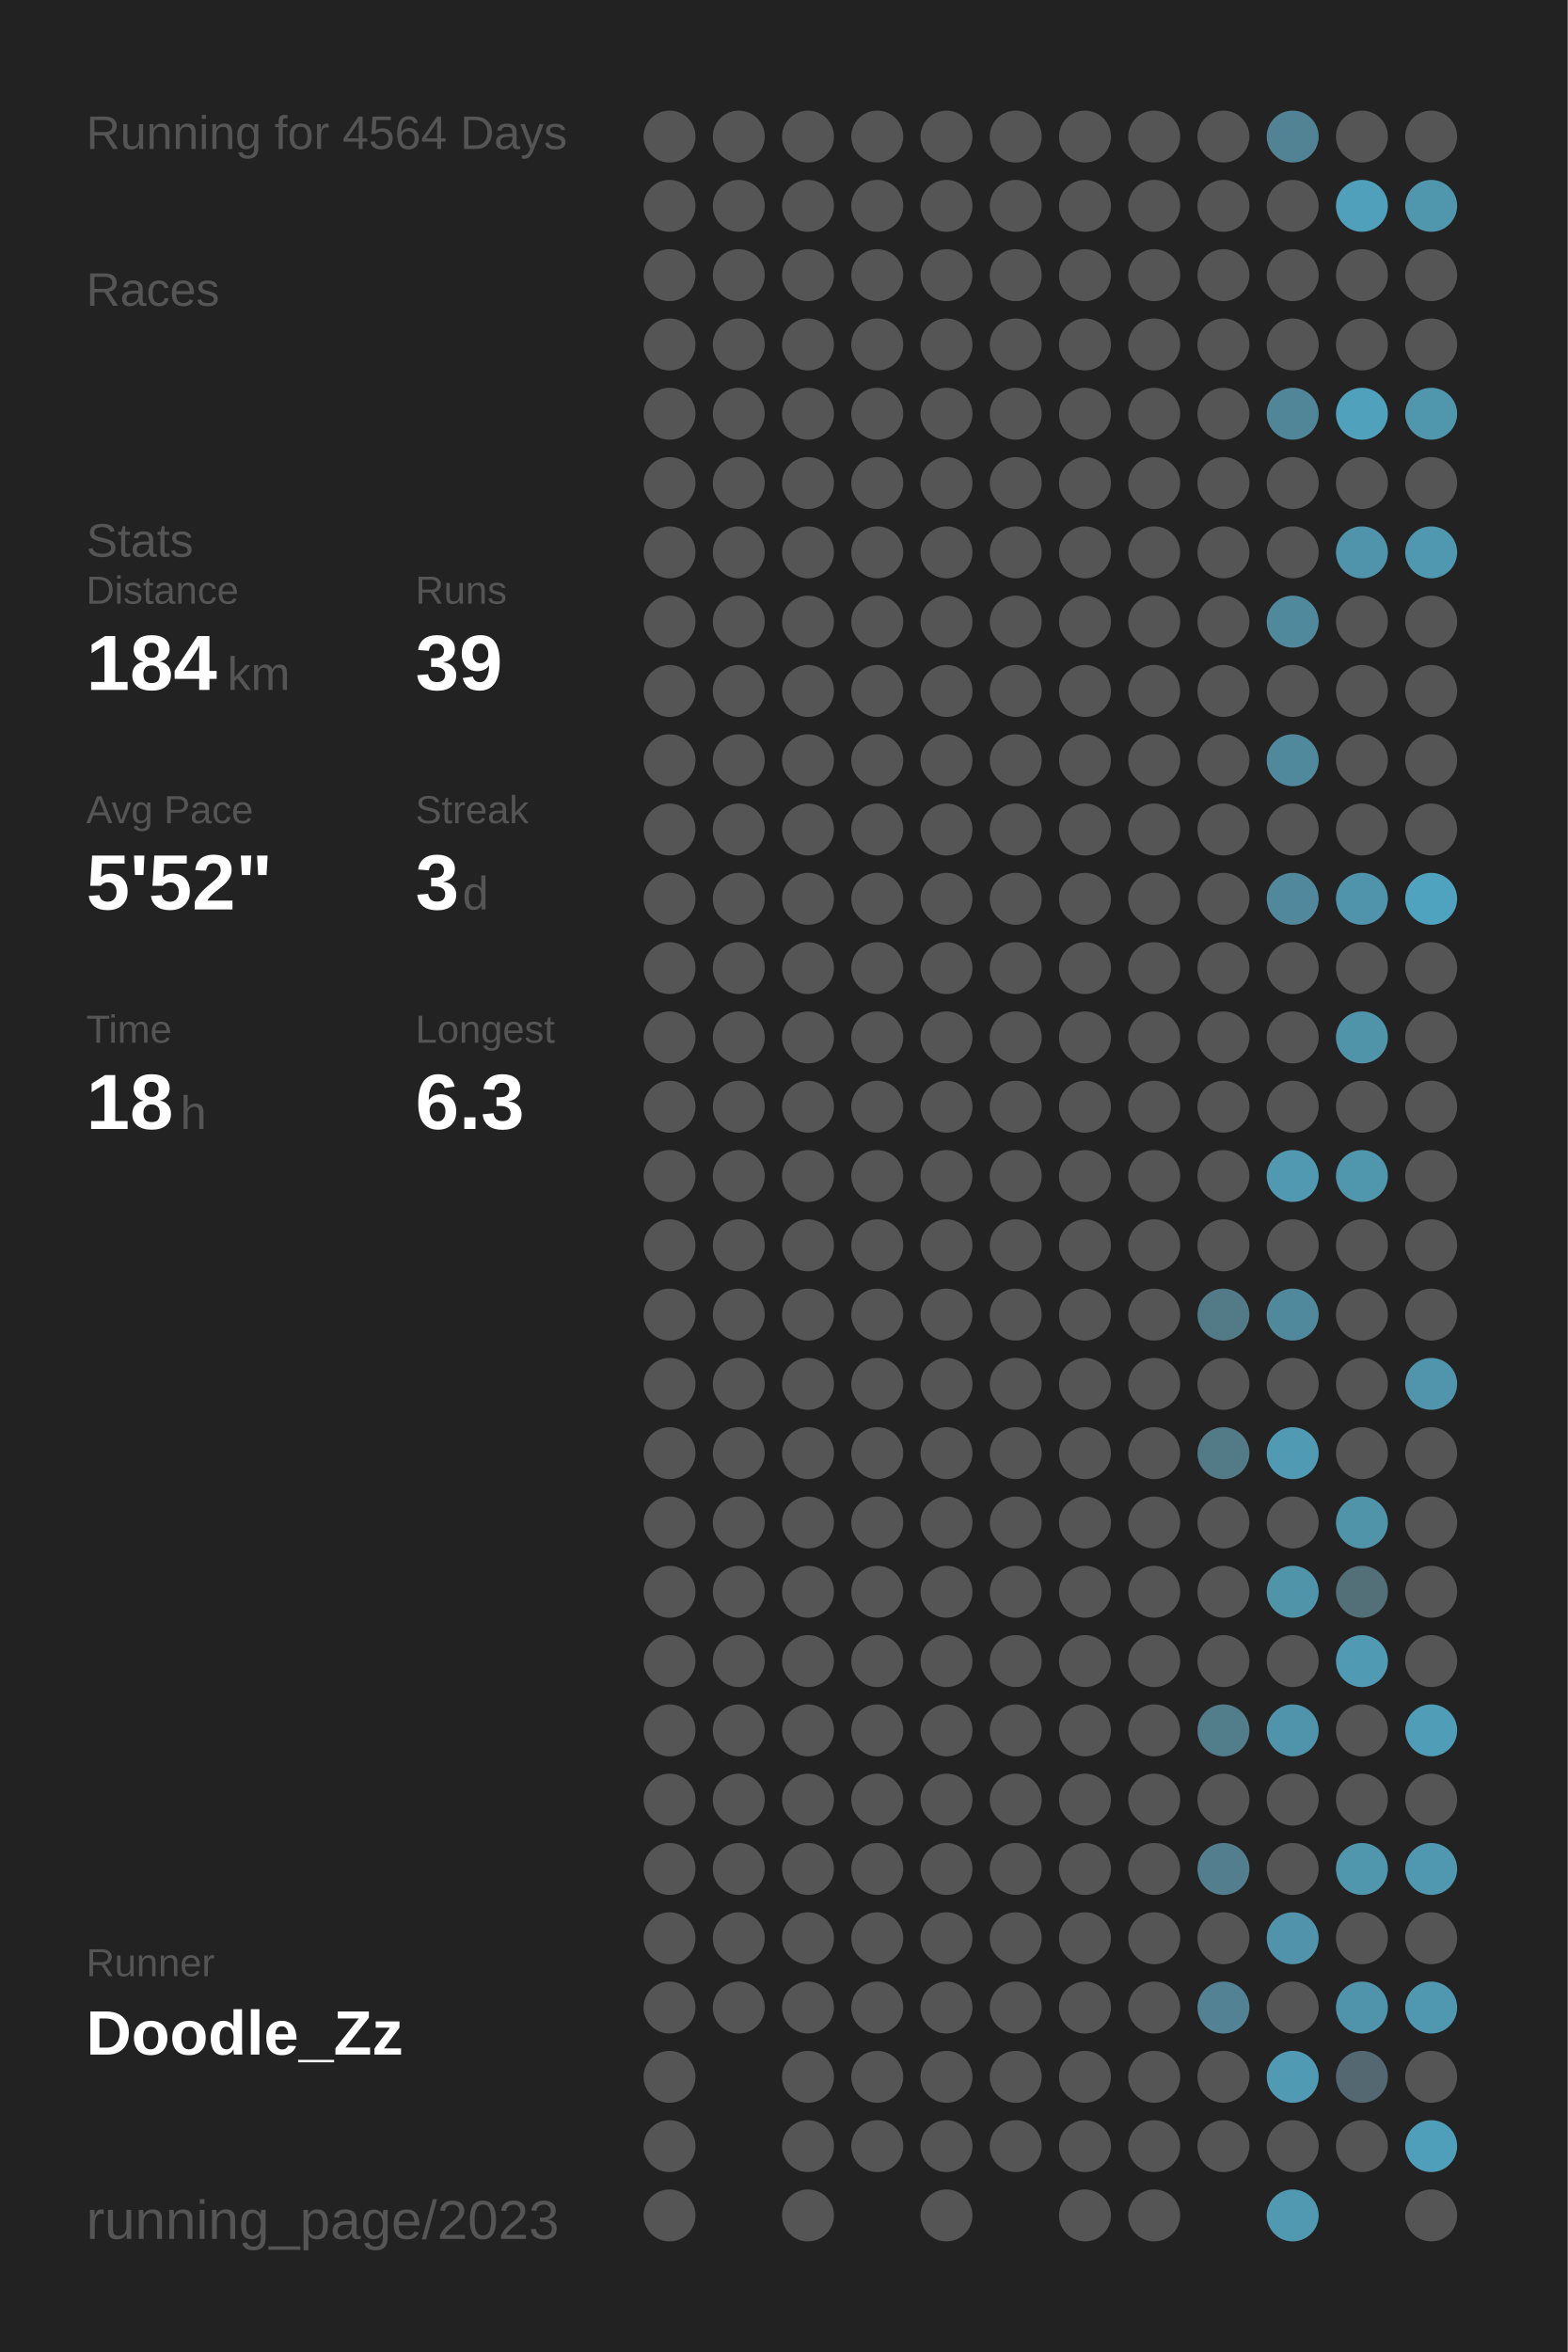
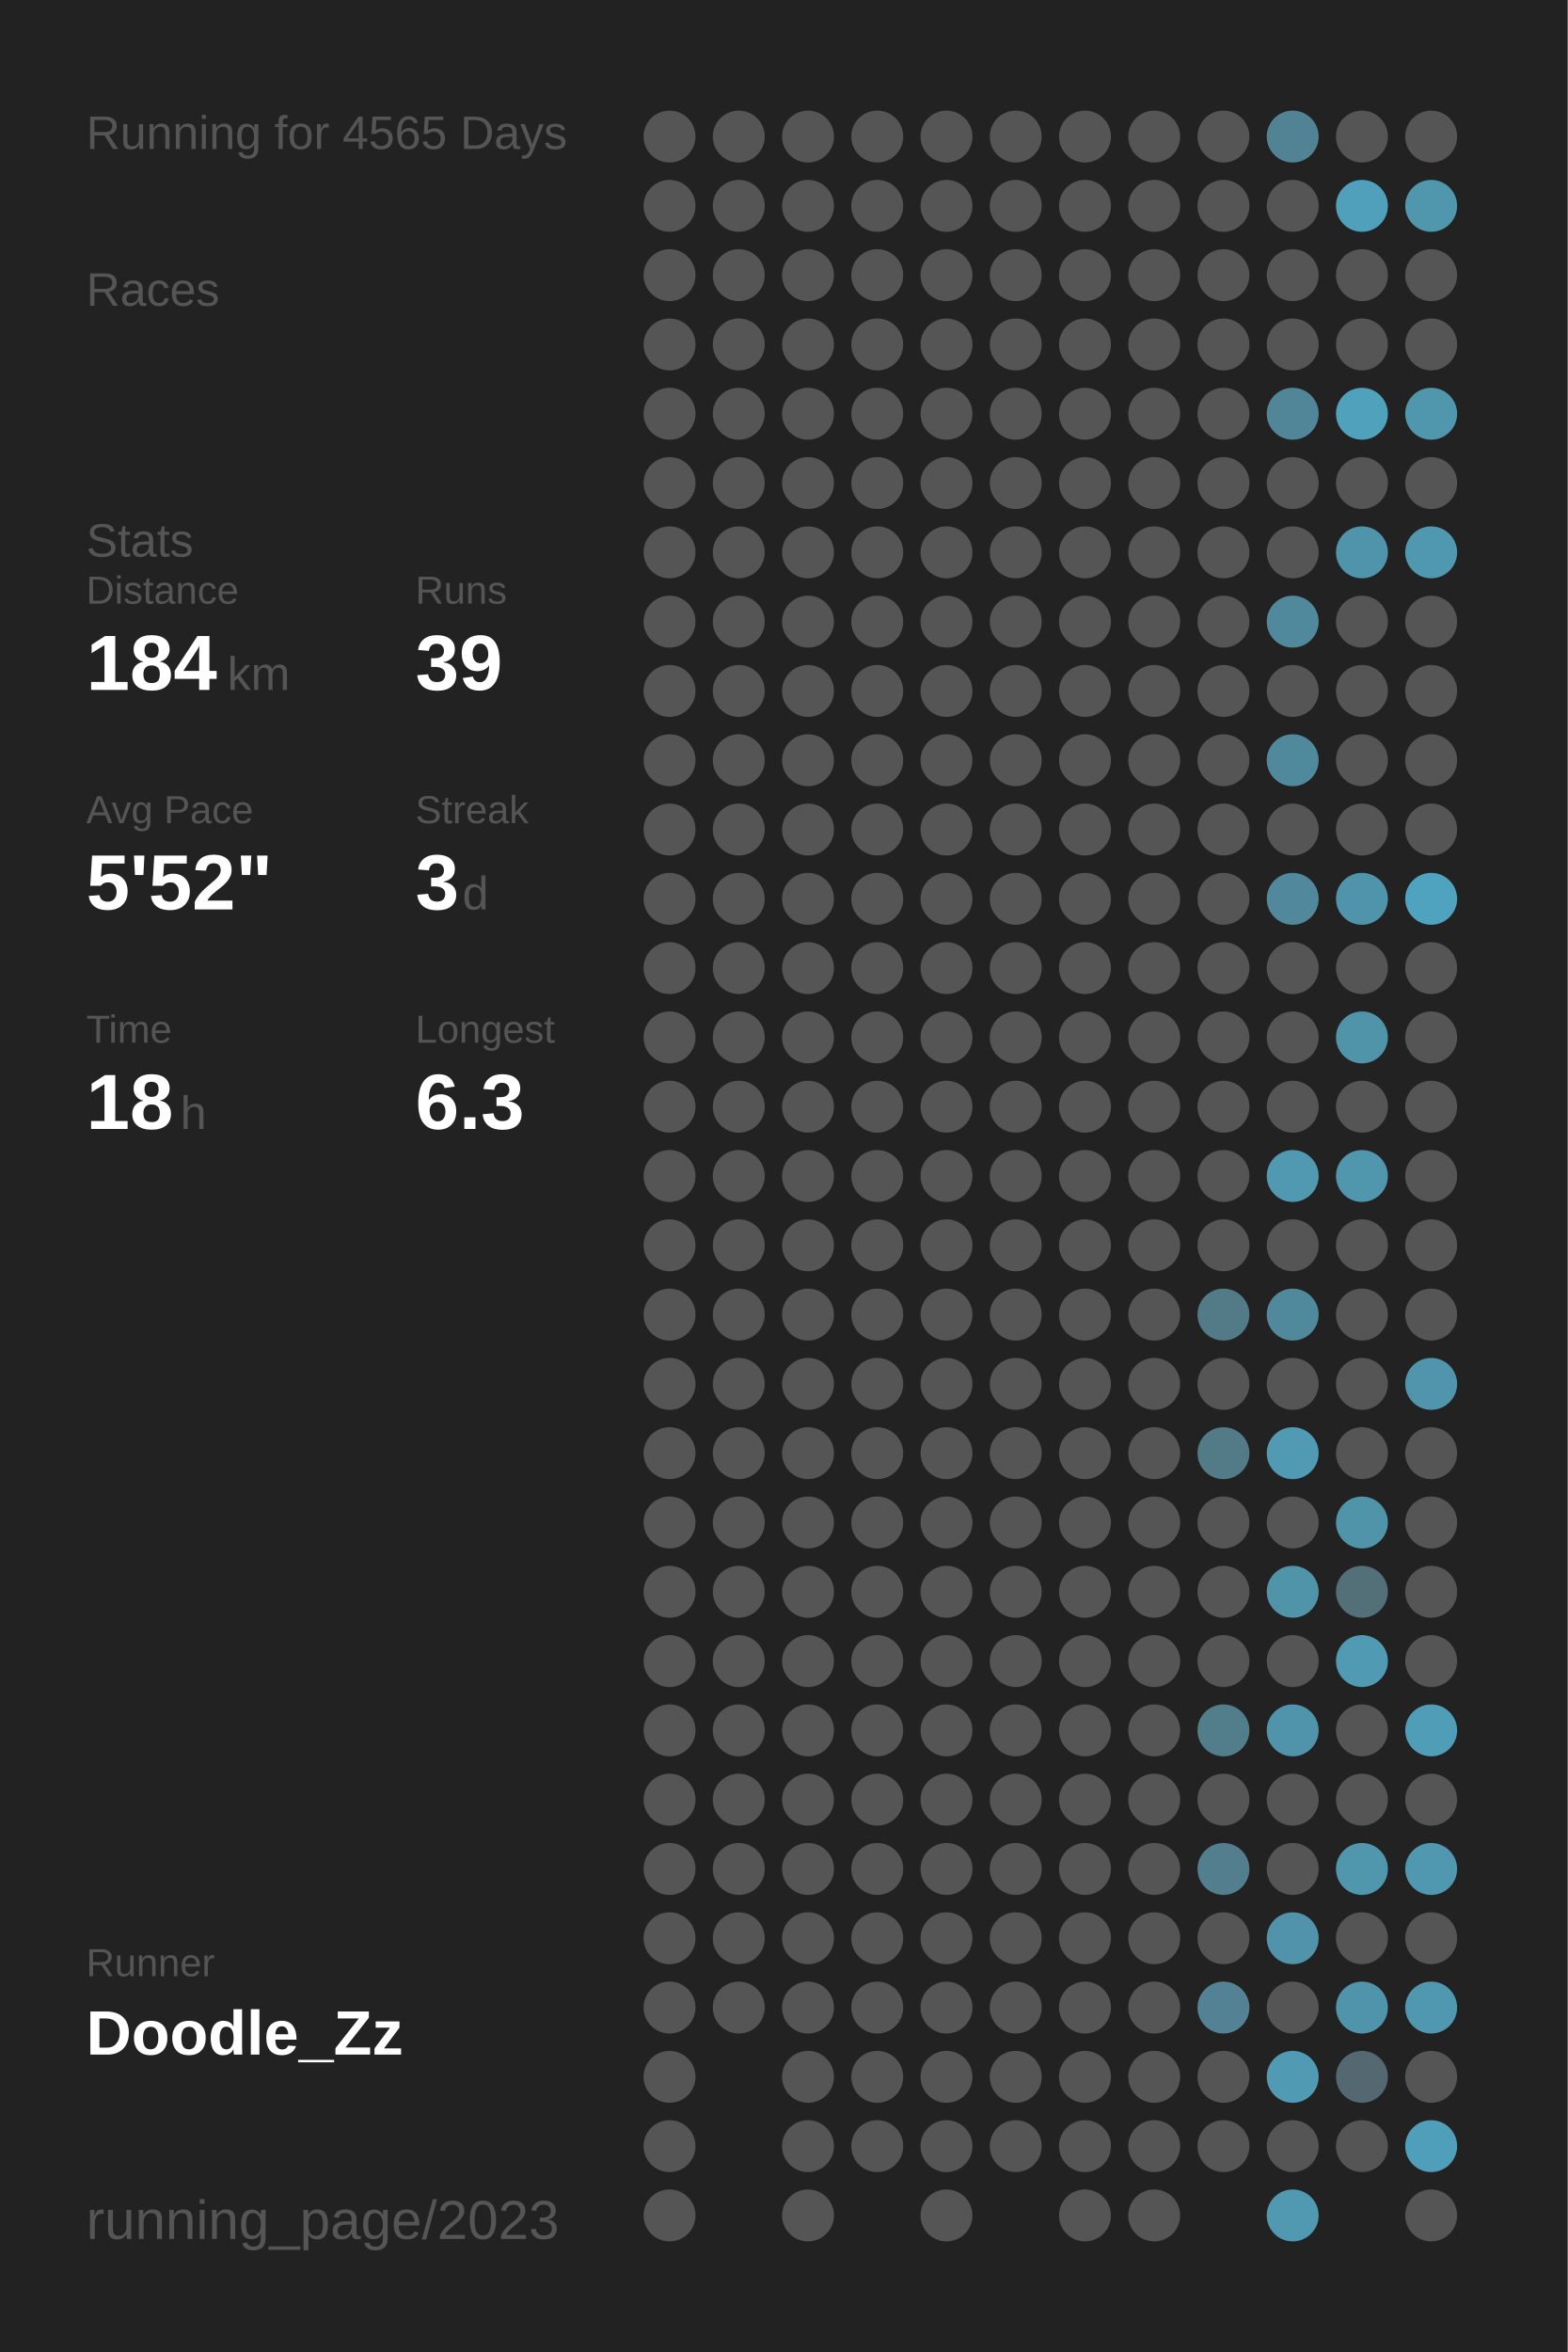
<svg xmlns="http://www.w3.org/2000/svg" baseProfile="full" height="300mm" version="1.1" viewBox="0,0,200,300" width="200mm">
  <defs />
  <rect fill="#222222" height="300" width="200" x="0" y="0" />
-   <text fill="#555555" style="font-size:6px; font-family:Arial;" x="11" y="19">Running for 4564 Days</text>
+   <text fill="#555555" style="font-size:6px; font-family:Arial;" x="11" y="19">Running for 4565 Days</text>
  <text fill="#555555" style="font-size:6px; font-family:Arial;" x="11" y="39">Races</text>
  <text fill="#555555" style="font-size:6px; font-family:Arial;" x="11" y="71">Stats</text>
  <text fill="#555555" style="font-size:5px; font-family:Arial;" x="11" y="77">Distance</text>
  <text fill="#FFFFFF" style="font-size:10px; font-family:Arial; font-weight:bold;" x="11" y="88">184</text>
  <text fill="#555555" style="font-size:6px; font-family:Arial;" x="29" y="88">km</text>
  <text fill="#555555" style="font-size:5px; font-family:Arial;" x="53" y="77">Runs</text>
  <text fill="#FFFFFF" style="font-size:10px; font-family:Arial; font-weight:bold;" x="53" y="88">39</text>
  <text fill="#555555" style="font-size:5px; font-family:Arial;" x="11" y="105">Avg Pace</text>
  <text fill="#FFFFFF" style="font-size:10px; font-family:Arial; font-weight:bold;" x="11" y="116">5'52"</text>
  <text fill="#555555" style="font-size:5px; font-family:Arial;" x="53" y="105">Streak</text>
  <text fill="#FFFFFF" style="font-size:10px; font-family:Arial; font-weight:bold;" x="53" y="116">3</text>
  <text fill="#555555" style="font-size:6px; font-family:Arial;" x="59" y="116">d</text>
  <text fill="#555555" style="font-size:5px; font-family:Arial;" x="11" y="133">Time</text>
  <text fill="#FFFFFF" style="font-size:10px; font-family:Arial; font-weight:bold;" x="11" y="144">18</text>
  <text fill="#555555" style="font-size:6px; font-family:Arial;" x="23" y="144">h</text>
  <text fill="#555555" style="font-size:5px; font-family:Arial;" x="53" y="133">Longest</text>
  <text fill="#FFFFFF" style="font-size:10px; font-family:Arial; font-weight:bold;" x="53" y="144">6.3</text>
  <text fill="#555555" style="font-size:5px; font-family:Arial;" x="11" y="252.065">Runner</text>
  <text fill="#FFFFFF" style="font-size:8px; font-family:Arial; font-weight:bold;" x="11" y="262.065">Doodle_Zz</text>
  <text fill="#555555" style="font-size:7px; font-family:Arial;" x="11" y="285.581">running_page/2023</text>
  <circle cx="85.417" cy="17.419" fill="#555555" r="3.312" />
  <circle cx="85.417" cy="26.258" fill="#555555" r="3.312" />
  <circle cx="85.417" cy="35.097" fill="#555555" r="3.312" />
  <circle cx="85.417" cy="43.935" fill="#555555" r="3.312" />
  <circle cx="85.417" cy="52.774" fill="#555555" r="3.312" />
  <circle cx="85.417" cy="61.613" fill="#555555" r="3.312" />
  <circle cx="85.417" cy="70.452" fill="#555555" r="3.312" />
  <circle cx="85.417" cy="79.29" fill="#555555" r="3.312" />
  <circle cx="85.417" cy="88.129" fill="#555555" r="3.312" />
  <circle cx="85.417" cy="96.968" fill="#555555" r="3.312" />
  <circle cx="85.417" cy="105.806" fill="#555555" r="3.312" />
  <circle cx="85.417" cy="114.645" fill="#555555" r="3.312" />
  <circle cx="85.417" cy="123.484" fill="#555555" r="3.312" />
  <circle cx="85.417" cy="132.323" fill="#555555" r="3.312" />
  <circle cx="85.417" cy="141.161" fill="#555555" r="3.312" />
  <circle cx="85.417" cy="150" fill="#555555" r="3.312" />
  <circle cx="85.417" cy="158.839" fill="#555555" r="3.312" />
  <circle cx="85.417" cy="167.677" fill="#555555" r="3.312" />
  <circle cx="85.417" cy="176.516" fill="#555555" r="3.312" />
  <circle cx="85.417" cy="185.355" fill="#555555" r="3.312" />
  <circle cx="85.417" cy="194.194" fill="#555555" r="3.312" />
  <circle cx="85.417" cy="203.032" fill="#555555" r="3.312" />
  <circle cx="85.417" cy="211.871" fill="#555555" r="3.312" />
  <circle cx="85.417" cy="220.71" fill="#555555" r="3.312" />
  <circle cx="85.417" cy="229.548" fill="#555555" r="3.312" />
  <circle cx="85.417" cy="238.387" fill="#555555" r="3.312" />
  <circle cx="85.417" cy="247.226" fill="#555555" r="3.312" />
  <circle cx="85.417" cy="256.065" fill="#555555" r="3.312" />
  <circle cx="85.417" cy="264.903" fill="#555555" r="3.312" />
  <circle cx="85.417" cy="273.742" fill="#555555" r="3.312" />
  <circle cx="85.417" cy="282.581" fill="#555555" r="3.312" />
  <circle cx="94.25" cy="17.419" fill="#555555" r="3.312" />
  <circle cx="94.25" cy="26.258" fill="#555555" r="3.312" />
  <circle cx="94.25" cy="35.097" fill="#555555" r="3.312" />
  <circle cx="94.25" cy="43.935" fill="#555555" r="3.312" />
  <circle cx="94.25" cy="52.774" fill="#555555" r="3.312" />
  <circle cx="94.25" cy="61.613" fill="#555555" r="3.312" />
  <circle cx="94.25" cy="70.452" fill="#555555" r="3.312" />
  <circle cx="94.25" cy="79.29" fill="#555555" r="3.312" />
  <circle cx="94.25" cy="88.129" fill="#555555" r="3.312" />
  <circle cx="94.25" cy="96.968" fill="#555555" r="3.312" />
  <circle cx="94.25" cy="105.806" fill="#555555" r="3.312" />
  <circle cx="94.25" cy="114.645" fill="#555555" r="3.312" />
  <circle cx="94.25" cy="123.484" fill="#555555" r="3.312" />
  <circle cx="94.25" cy="132.323" fill="#555555" r="3.312" />
  <circle cx="94.25" cy="141.161" fill="#555555" r="3.312" />
  <circle cx="94.25" cy="150" fill="#555555" r="3.312" />
  <circle cx="94.25" cy="158.839" fill="#555555" r="3.312" />
  <circle cx="94.25" cy="167.677" fill="#555555" r="3.312" />
  <circle cx="94.25" cy="176.516" fill="#555555" r="3.312" />
  <circle cx="94.25" cy="185.355" fill="#555555" r="3.312" />
  <circle cx="94.25" cy="194.194" fill="#555555" r="3.312" />
  <circle cx="94.25" cy="203.032" fill="#555555" r="3.312" />
  <circle cx="94.25" cy="211.871" fill="#555555" r="3.312" />
  <circle cx="94.25" cy="220.71" fill="#555555" r="3.312" />
  <circle cx="94.25" cy="229.548" fill="#555555" r="3.312" />
  <circle cx="94.25" cy="238.387" fill="#555555" r="3.312" />
  <circle cx="94.25" cy="247.226" fill="#555555" r="3.312" />
  <circle cx="94.25" cy="256.065" fill="#555555" r="3.312" />
  <circle cx="103.083" cy="17.419" fill="#555555" r="3.312" />
  <circle cx="103.083" cy="26.258" fill="#555555" r="3.312" />
  <circle cx="103.083" cy="35.097" fill="#555555" r="3.312" />
  <circle cx="103.083" cy="43.935" fill="#555555" r="3.312" />
  <circle cx="103.083" cy="52.774" fill="#555555" r="3.312" />
  <circle cx="103.083" cy="61.613" fill="#555555" r="3.312" />
  <circle cx="103.083" cy="70.452" fill="#555555" r="3.312" />
  <circle cx="103.083" cy="79.29" fill="#555555" r="3.312" />
  <circle cx="103.083" cy="88.129" fill="#555555" r="3.312" />
  <circle cx="103.083" cy="96.968" fill="#555555" r="3.312" />
  <circle cx="103.083" cy="105.806" fill="#555555" r="3.312" />
  <circle cx="103.083" cy="114.645" fill="#555555" r="3.312" />
  <circle cx="103.083" cy="123.484" fill="#555555" r="3.312" />
  <circle cx="103.083" cy="132.323" fill="#555555" r="3.312" />
  <circle cx="103.083" cy="141.161" fill="#555555" r="3.312" />
  <circle cx="103.083" cy="150" fill="#555555" r="3.312" />
  <circle cx="103.083" cy="158.839" fill="#555555" r="3.312" />
  <circle cx="103.083" cy="167.677" fill="#555555" r="3.312" />
  <circle cx="103.083" cy="176.516" fill="#555555" r="3.312" />
  <circle cx="103.083" cy="185.355" fill="#555555" r="3.312" />
  <circle cx="103.083" cy="194.194" fill="#555555" r="3.312" />
  <circle cx="103.083" cy="203.032" fill="#555555" r="3.312" />
  <circle cx="103.083" cy="211.871" fill="#555555" r="3.312" />
  <circle cx="103.083" cy="220.71" fill="#555555" r="3.312" />
  <circle cx="103.083" cy="229.548" fill="#555555" r="3.312" />
  <circle cx="103.083" cy="238.387" fill="#555555" r="3.312" />
  <circle cx="103.083" cy="247.226" fill="#555555" r="3.312" />
  <circle cx="103.083" cy="256.065" fill="#555555" r="3.312" />
  <circle cx="103.083" cy="264.903" fill="#555555" r="3.312" />
  <circle cx="103.083" cy="273.742" fill="#555555" r="3.312" />
  <circle cx="103.083" cy="282.581" fill="#555555" r="3.312" />
  <circle cx="111.917" cy="17.419" fill="#555555" r="3.312" />
  <circle cx="111.917" cy="26.258" fill="#555555" r="3.312" />
  <circle cx="111.917" cy="35.097" fill="#555555" r="3.312" />
  <circle cx="111.917" cy="43.935" fill="#555555" r="3.312" />
  <circle cx="111.917" cy="52.774" fill="#555555" r="3.312" />
  <circle cx="111.917" cy="61.613" fill="#555555" r="3.312" />
  <circle cx="111.917" cy="70.452" fill="#555555" r="3.312" />
  <circle cx="111.917" cy="79.29" fill="#555555" r="3.312" />
  <circle cx="111.917" cy="88.129" fill="#555555" r="3.312" />
  <circle cx="111.917" cy="96.968" fill="#555555" r="3.312" />
  <circle cx="111.917" cy="105.806" fill="#555555" r="3.312" />
  <circle cx="111.917" cy="114.645" fill="#555555" r="3.312" />
  <circle cx="111.917" cy="123.484" fill="#555555" r="3.312" />
  <circle cx="111.917" cy="132.323" fill="#555555" r="3.312" />
  <circle cx="111.917" cy="141.161" fill="#555555" r="3.312" />
  <circle cx="111.917" cy="150" fill="#555555" r="3.312" />
  <circle cx="111.917" cy="158.839" fill="#555555" r="3.312" />
  <circle cx="111.917" cy="167.677" fill="#555555" r="3.312" />
  <circle cx="111.917" cy="176.516" fill="#555555" r="3.312" />
  <circle cx="111.917" cy="185.355" fill="#555555" r="3.312" />
  <circle cx="111.917" cy="194.194" fill="#555555" r="3.312" />
  <circle cx="111.917" cy="203.032" fill="#555555" r="3.312" />
  <circle cx="111.917" cy="211.871" fill="#555555" r="3.312" />
  <circle cx="111.917" cy="220.71" fill="#555555" r="3.312" />
  <circle cx="111.917" cy="229.548" fill="#555555" r="3.312" />
  <circle cx="111.917" cy="238.387" fill="#555555" r="3.312" />
  <circle cx="111.917" cy="247.226" fill="#555555" r="3.312" />
  <circle cx="111.917" cy="256.065" fill="#555555" r="3.312" />
  <circle cx="111.917" cy="264.903" fill="#555555" r="3.312" />
  <circle cx="111.917" cy="273.742" fill="#555555" r="3.312" />
  <circle cx="120.75" cy="17.419" fill="#555555" r="3.312" />
  <circle cx="120.75" cy="26.258" fill="#555555" r="3.312" />
  <circle cx="120.75" cy="35.097" fill="#555555" r="3.312" />
  <circle cx="120.75" cy="43.935" fill="#555555" r="3.312" />
  <circle cx="120.75" cy="52.774" fill="#555555" r="3.312" />
  <circle cx="120.75" cy="61.613" fill="#555555" r="3.312" />
  <circle cx="120.75" cy="70.452" fill="#555555" r="3.312" />
  <circle cx="120.75" cy="79.29" fill="#555555" r="3.312" />
  <circle cx="120.75" cy="88.129" fill="#555555" r="3.312" />
  <circle cx="120.75" cy="96.968" fill="#555555" r="3.312" />
  <circle cx="120.75" cy="105.806" fill="#555555" r="3.312" />
  <circle cx="120.75" cy="114.645" fill="#555555" r="3.312" />
  <circle cx="120.75" cy="123.484" fill="#555555" r="3.312" />
  <circle cx="120.75" cy="132.323" fill="#555555" r="3.312" />
  <circle cx="120.75" cy="141.161" fill="#555555" r="3.312" />
  <circle cx="120.75" cy="150" fill="#555555" r="3.312" />
  <circle cx="120.75" cy="158.839" fill="#555555" r="3.312" />
  <circle cx="120.75" cy="167.677" fill="#555555" r="3.312" />
  <circle cx="120.75" cy="176.516" fill="#555555" r="3.312" />
  <circle cx="120.75" cy="185.355" fill="#555555" r="3.312" />
  <circle cx="120.75" cy="194.194" fill="#555555" r="3.312" />
  <circle cx="120.75" cy="203.032" fill="#555555" r="3.312" />
  <circle cx="120.75" cy="211.871" fill="#555555" r="3.312" />
  <circle cx="120.75" cy="220.71" fill="#555555" r="3.312" />
  <circle cx="120.75" cy="229.548" fill="#555555" r="3.312" />
  <circle cx="120.75" cy="238.387" fill="#555555" r="3.312" />
  <circle cx="120.75" cy="247.226" fill="#555555" r="3.312" />
  <circle cx="120.75" cy="256.065" fill="#555555" r="3.312" />
  <circle cx="120.75" cy="264.903" fill="#555555" r="3.312" />
  <circle cx="120.75" cy="273.742" fill="#555555" r="3.312" />
  <circle cx="120.75" cy="282.581" fill="#555555" r="3.312" />
  <circle cx="129.583" cy="17.419" fill="#555555" r="3.312" />
  <circle cx="129.583" cy="26.258" fill="#555555" r="3.312" />
  <circle cx="129.583" cy="35.097" fill="#555555" r="3.312" />
  <circle cx="129.583" cy="43.935" fill="#555555" r="3.312" />
  <circle cx="129.583" cy="52.774" fill="#555555" r="3.312" />
  <circle cx="129.583" cy="61.613" fill="#555555" r="3.312" />
  <circle cx="129.583" cy="70.452" fill="#555555" r="3.312" />
  <circle cx="129.583" cy="79.29" fill="#555555" r="3.312" />
  <circle cx="129.583" cy="88.129" fill="#555555" r="3.312" />
  <circle cx="129.583" cy="96.968" fill="#555555" r="3.312" />
  <circle cx="129.583" cy="105.806" fill="#555555" r="3.312" />
  <circle cx="129.583" cy="114.645" fill="#555555" r="3.312" />
  <circle cx="129.583" cy="123.484" fill="#555555" r="3.312" />
  <circle cx="129.583" cy="132.323" fill="#555555" r="3.312" />
  <circle cx="129.583" cy="141.161" fill="#555555" r="3.312" />
  <circle cx="129.583" cy="150" fill="#555555" r="3.312" />
  <circle cx="129.583" cy="158.839" fill="#555555" r="3.312" />
  <circle cx="129.583" cy="167.677" fill="#555555" r="3.312" />
  <circle cx="129.583" cy="176.516" fill="#555555" r="3.312" />
  <circle cx="129.583" cy="185.355" fill="#555555" r="3.312" />
  <circle cx="129.583" cy="194.194" fill="#555555" r="3.312" />
  <circle cx="129.583" cy="203.032" fill="#555555" r="3.312" />
  <circle cx="129.583" cy="211.871" fill="#555555" r="3.312" />
  <circle cx="129.583" cy="220.71" fill="#555555" r="3.312" />
  <circle cx="129.583" cy="229.548" fill="#555555" r="3.312" />
  <circle cx="129.583" cy="238.387" fill="#555555" r="3.312" />
  <circle cx="129.583" cy="247.226" fill="#555555" r="3.312" />
  <circle cx="129.583" cy="256.065" fill="#555555" r="3.312" />
  <circle cx="129.583" cy="264.903" fill="#555555" r="3.312" />
  <circle cx="129.583" cy="273.742" fill="#555555" r="3.312" />
  <circle cx="138.417" cy="17.419" fill="#555555" r="3.312" />
  <circle cx="138.417" cy="26.258" fill="#555555" r="3.312" />
  <circle cx="138.417" cy="35.097" fill="#555555" r="3.312" />
  <circle cx="138.417" cy="43.935" fill="#555555" r="3.312" />
  <circle cx="138.417" cy="52.774" fill="#555555" r="3.312" />
  <circle cx="138.417" cy="61.613" fill="#555555" r="3.312" />
  <circle cx="138.417" cy="70.452" fill="#555555" r="3.312" />
  <circle cx="138.417" cy="79.29" fill="#555555" r="3.312" />
  <circle cx="138.417" cy="88.129" fill="#555555" r="3.312" />
  <circle cx="138.417" cy="96.968" fill="#555555" r="3.312" />
  <circle cx="138.417" cy="105.806" fill="#555555" r="3.312" />
  <circle cx="138.417" cy="114.645" fill="#555555" r="3.312" />
  <circle cx="138.417" cy="123.484" fill="#555555" r="3.312" />
  <circle cx="138.417" cy="132.323" fill="#555555" r="3.312" />
  <circle cx="138.417" cy="141.161" fill="#555555" r="3.312" />
  <circle cx="138.417" cy="150" fill="#555555" r="3.312" />
  <circle cx="138.417" cy="158.839" fill="#555555" r="3.312" />
  <circle cx="138.417" cy="167.677" fill="#555555" r="3.312" />
  <circle cx="138.417" cy="176.516" fill="#555555" r="3.312" />
  <circle cx="138.417" cy="185.355" fill="#555555" r="3.312" />
  <circle cx="138.417" cy="194.194" fill="#555555" r="3.312" />
  <circle cx="138.417" cy="203.032" fill="#555555" r="3.312" />
  <circle cx="138.417" cy="211.871" fill="#555555" r="3.312" />
  <circle cx="138.417" cy="220.71" fill="#555555" r="3.312" />
  <circle cx="138.417" cy="229.548" fill="#555555" r="3.312" />
  <circle cx="138.417" cy="238.387" fill="#555555" r="3.312" />
  <circle cx="138.417" cy="247.226" fill="#555555" r="3.312" />
  <circle cx="138.417" cy="256.065" fill="#555555" r="3.312" />
  <circle cx="138.417" cy="264.903" fill="#555555" r="3.312" />
  <circle cx="138.417" cy="273.742" fill="#555555" r="3.312" />
  <circle cx="138.417" cy="282.581" fill="#555555" r="3.312" />
  <circle cx="147.25" cy="17.419" fill="#555555" r="3.312" />
  <circle cx="147.25" cy="26.258" fill="#555555" r="3.312" />
  <circle cx="147.25" cy="35.097" fill="#555555" r="3.312" />
  <circle cx="147.25" cy="43.935" fill="#555555" r="3.312" />
  <circle cx="147.25" cy="52.774" fill="#555555" r="3.312" />
  <circle cx="147.25" cy="61.613" fill="#555555" r="3.312" />
  <circle cx="147.25" cy="70.452" fill="#555555" r="3.312" />
  <circle cx="147.25" cy="79.29" fill="#555555" r="3.312" />
  <circle cx="147.25" cy="88.129" fill="#555555" r="3.312" />
  <circle cx="147.25" cy="96.968" fill="#555555" r="3.312" />
  <circle cx="147.25" cy="105.806" fill="#555555" r="3.312" />
  <circle cx="147.25" cy="114.645" fill="#555555" r="3.312" />
  <circle cx="147.25" cy="123.484" fill="#555555" r="3.312" />
  <circle cx="147.25" cy="132.323" fill="#555555" r="3.312" />
  <circle cx="147.25" cy="141.161" fill="#555555" r="3.312" />
  <circle cx="147.25" cy="150" fill="#555555" r="3.312" />
  <circle cx="147.25" cy="158.839" fill="#555555" r="3.312" />
  <circle cx="147.25" cy="167.677" fill="#555555" r="3.312" />
  <circle cx="147.25" cy="176.516" fill="#555555" r="3.312" />
  <circle cx="147.25" cy="185.355" fill="#555555" r="3.312" />
  <circle cx="147.25" cy="194.194" fill="#555555" r="3.312" />
  <circle cx="147.25" cy="203.032" fill="#555555" r="3.312" />
  <circle cx="147.25" cy="211.871" fill="#555555" r="3.312" />
  <circle cx="147.25" cy="220.71" fill="#555555" r="3.312" />
  <circle cx="147.25" cy="229.548" fill="#555555" r="3.312" />
  <circle cx="147.25" cy="238.387" fill="#555555" r="3.312" />
  <circle cx="147.25" cy="247.226" fill="#555555" r="3.312" />
  <circle cx="147.25" cy="256.065" fill="#555555" r="3.312" />
  <circle cx="147.25" cy="264.903" fill="#555555" r="3.312" />
  <circle cx="147.25" cy="273.742" fill="#555555" r="3.312" />
  <circle cx="147.25" cy="282.581" fill="#555555" r="3.312" />
  <circle cx="156.083" cy="17.419" fill="#555555" r="3.312" />
  <circle cx="156.083" cy="26.258" fill="#555555" r="3.312" />
  <circle cx="156.083" cy="35.097" fill="#555555" r="3.312" />
  <circle cx="156.083" cy="43.935" fill="#555555" r="3.312" />
  <circle cx="156.083" cy="52.774" fill="#555555" r="3.312" />
  <circle cx="156.083" cy="61.613" fill="#555555" r="3.312" />
  <circle cx="156.083" cy="70.452" fill="#555555" r="3.312" />
  <circle cx="156.083" cy="79.29" fill="#555555" r="3.312" />
  <circle cx="156.083" cy="88.129" fill="#555555" r="3.312" />
  <circle cx="156.083" cy="96.968" fill="#555555" r="3.312" />
  <circle cx="156.083" cy="105.806" fill="#555555" r="3.312" />
  <circle cx="156.083" cy="114.645" fill="#555555" r="3.312" />
  <circle cx="156.083" cy="123.484" fill="#555555" r="3.312" />
  <circle cx="156.083" cy="132.323" fill="#555555" r="3.312" />
  <circle cx="156.083" cy="141.161" fill="#555555" r="3.312" />
  <circle cx="156.083" cy="150" fill="#555555" r="3.312" />
  <circle cx="156.083" cy="158.839" fill="#555555" r="3.312" />
  <circle cx="156.083" cy="167.677" fill="#527a87" r="3.312" />
  <circle cx="156.083" cy="176.516" fill="#555555" r="3.312" />
  <circle cx="156.083" cy="185.355" fill="#527a87" r="3.312" />
  <circle cx="156.083" cy="194.194" fill="#555555" r="3.312" />
  <circle cx="156.083" cy="203.032" fill="#555555" r="3.312" />
  <circle cx="156.083" cy="211.871" fill="#555555" r="3.312" />
  <circle cx="156.083" cy="220.71" fill="#527d8b" r="3.312" />
  <circle cx="156.083" cy="229.548" fill="#555555" r="3.312" />
  <circle cx="156.083" cy="238.387" fill="#527e8d" r="3.312" />
  <circle cx="156.083" cy="247.226" fill="#555555" r="3.312" />
  <circle cx="156.083" cy="256.065" fill="#528293" r="3.312" />
  <circle cx="156.083" cy="264.903" fill="#555555" r="3.312" />
  <circle cx="156.083" cy="273.742" fill="#555555" r="3.312" />
  <circle cx="164.917" cy="17.419" fill="#528394" r="3.312" />
  <circle cx="164.917" cy="26.258" fill="#555555" r="3.312" />
  <circle cx="164.917" cy="35.097" fill="#555555" r="3.312" />
  <circle cx="164.917" cy="43.935" fill="#555555" r="3.312" />
  <circle cx="164.917" cy="52.774" fill="#518698" r="3.312" />
  <circle cx="164.917" cy="61.613" fill="#555555" r="3.312" />
  <circle cx="164.917" cy="70.452" fill="#555555" r="3.312" />
  <circle cx="164.917" cy="79.29" fill="#51899c" r="3.312" />
  <circle cx="164.917" cy="88.129" fill="#555555" r="3.312" />
  <circle cx="164.917" cy="96.968" fill="#51899c" r="3.312" />
  <circle cx="164.917" cy="105.806" fill="#555555" r="3.312" />
  <circle cx="164.917" cy="114.645" fill="#51889b" r="3.312" />
  <circle cx="164.917" cy="123.484" fill="#555555" r="3.312" />
  <circle cx="164.917" cy="132.323" fill="#555555" r="3.312" />
  <circle cx="164.917" cy="141.161" fill="#555555" r="3.312" />
  <circle cx="164.917" cy="150" fill="#5099b1" r="3.312" />
  <circle cx="164.917" cy="158.839" fill="#555555" r="3.312" />
  <circle cx="164.917" cy="167.677" fill="#51899c" r="3.312" />
  <circle cx="164.917" cy="176.516" fill="#555555" r="3.312" />
  <circle cx="164.917" cy="185.355" fill="#509ab3" r="3.312" />
  <circle cx="164.917" cy="194.194" fill="#555555" r="3.312" />
  <circle cx="164.917" cy="203.032" fill="#5094aa" r="3.312" />
  <circle cx="164.917" cy="211.871" fill="#555555" r="3.312" />
  <circle cx="164.917" cy="220.71" fill="#5094ab" r="3.312" />
  <circle cx="164.917" cy="229.548" fill="#555555" r="3.312" />
  <circle cx="164.917" cy="238.387" fill="#555555" r="3.312" />
  <circle cx="164.917" cy="247.226" fill="#5093aa" r="3.312" />
  <circle cx="164.917" cy="256.065" fill="#555555" r="3.312" />
  <circle cx="164.917" cy="264.903" fill="#509ab3" r="3.312" />
  <circle cx="164.917" cy="273.742" fill="#555555" r="3.312" />
  <circle cx="164.917" cy="282.581" fill="#5099b1" r="3.312" />
  <circle cx="173.75" cy="17.419" fill="#555555" r="3.312" />
  <circle cx="173.75" cy="26.258" fill="#50a0bb" r="3.312" />
  <circle cx="173.75" cy="35.097" fill="#555555" r="3.312" />
  <circle cx="173.75" cy="43.935" fill="#555555" r="3.312" />
  <circle cx="173.75" cy="52.774" fill="#50a1bc" r="3.312" />
  <circle cx="173.75" cy="61.613" fill="#555555" r="3.312" />
  <circle cx="173.75" cy="70.452" fill="#5094ab" r="3.312" />
  <circle cx="173.75" cy="79.29" fill="#555555" r="3.312" />
  <circle cx="173.75" cy="88.129" fill="#555555" r="3.312" />
  <circle cx="173.75" cy="96.968" fill="#555555" r="3.312" />
  <circle cx="173.75" cy="105.806" fill="#555555" r="3.312" />
  <circle cx="173.75" cy="114.645" fill="#5094ab" r="3.312" />
  <circle cx="173.75" cy="123.484" fill="#555555" r="3.312" />
  <circle cx="173.75" cy="132.323" fill="#5094aa" r="3.312" />
  <circle cx="173.75" cy="141.161" fill="#555555" r="3.312" />
  <circle cx="173.75" cy="150" fill="#5097ae" r="3.312" />
  <circle cx="173.75" cy="158.839" fill="#555555" r="3.312" />
  <circle cx="173.75" cy="167.677" fill="#555555" r="3.312" />
  <circle cx="173.75" cy="176.516" fill="#555555" r="3.312" />
  <circle cx="173.75" cy="185.355" fill="#555555" r="3.312" />
  <circle cx="173.75" cy="194.194" fill="#5094aa" r="3.312" />
  <circle cx="173.75" cy="203.032" fill="#536f78" r="3.312" />
  <circle cx="173.75" cy="211.871" fill="#509ab3" r="3.312" />
  <circle cx="173.75" cy="220.71" fill="#555555" r="3.312" />
  <circle cx="173.75" cy="229.548" fill="#555555" r="3.312" />
  <circle cx="173.75" cy="238.387" fill="#5097ae" r="3.312" />
  <circle cx="173.75" cy="247.226" fill="#555555" r="3.312" />
  <circle cx="173.75" cy="256.065" fill="#5094ab" r="3.312" />
  <circle cx="173.75" cy="264.903" fill="#536870" r="3.312" />
  <circle cx="173.75" cy="273.742" fill="#555555" r="3.312" />
  <circle cx="182.583" cy="17.419" fill="#555555" r="3.312" />
  <circle cx="182.583" cy="26.258" fill="#5096ad" r="3.312" />
  <circle cx="182.583" cy="35.097" fill="#555555" r="3.312" />
  <circle cx="182.583" cy="43.935" fill="#555555" r="3.312" />
  <circle cx="182.583" cy="52.774" fill="#5096ad" r="3.312" />
  <circle cx="182.583" cy="61.613" fill="#555555" r="3.312" />
  <circle cx="182.583" cy="70.452" fill="#5098b0" r="3.312" />
  <circle cx="182.583" cy="79.29" fill="#555555" r="3.312" />
  <circle cx="182.583" cy="88.129" fill="#555555" r="3.312" />
  <circle cx="182.583" cy="96.968" fill="#555555" r="3.312" />
  <circle cx="182.583" cy="105.806" fill="#555555" r="3.312" />
  <circle cx="182.583" cy="114.645" fill="#4fa3bf" r="3.312" />
  <circle cx="182.583" cy="123.484" fill="#555555" r="3.312" />
  <circle cx="182.583" cy="132.323" fill="#555555" r="3.312" />
  <circle cx="182.583" cy="141.161" fill="#555555" r="3.312" />
  <circle cx="182.583" cy="150" fill="#555555" r="3.312" />
  <circle cx="182.583" cy="158.839" fill="#555555" r="3.312" />
  <circle cx="182.583" cy="167.677" fill="#555555" r="3.312" />
  <circle cx="182.583" cy="176.516" fill="#5095ac" r="3.312" />
  <circle cx="182.583" cy="185.355" fill="#555555" r="3.312" />
  <circle cx="182.583" cy="194.194" fill="#555555" r="3.312" />
  <circle cx="182.583" cy="203.032" fill="#555555" r="3.312" />
  <circle cx="182.583" cy="211.871" fill="#555555" r="3.312" />
  <circle cx="182.583" cy="220.71" fill="#509db7" r="3.312" />
  <circle cx="182.583" cy="229.548" fill="#555555" r="3.312" />
  <circle cx="182.583" cy="238.387" fill="#5097b0" r="3.312" />
  <circle cx="182.583" cy="247.226" fill="#555555" r="3.312" />
  <circle cx="182.583" cy="256.065" fill="#5098b0" r="3.312" />
  <circle cx="182.583" cy="264.903" fill="#555555" r="3.312" />
  <circle cx="182.583" cy="273.742" fill="#509fba" r="3.312" />
  <circle cx="182.583" cy="282.581" fill="#555555" r="3.312" />
</svg>
